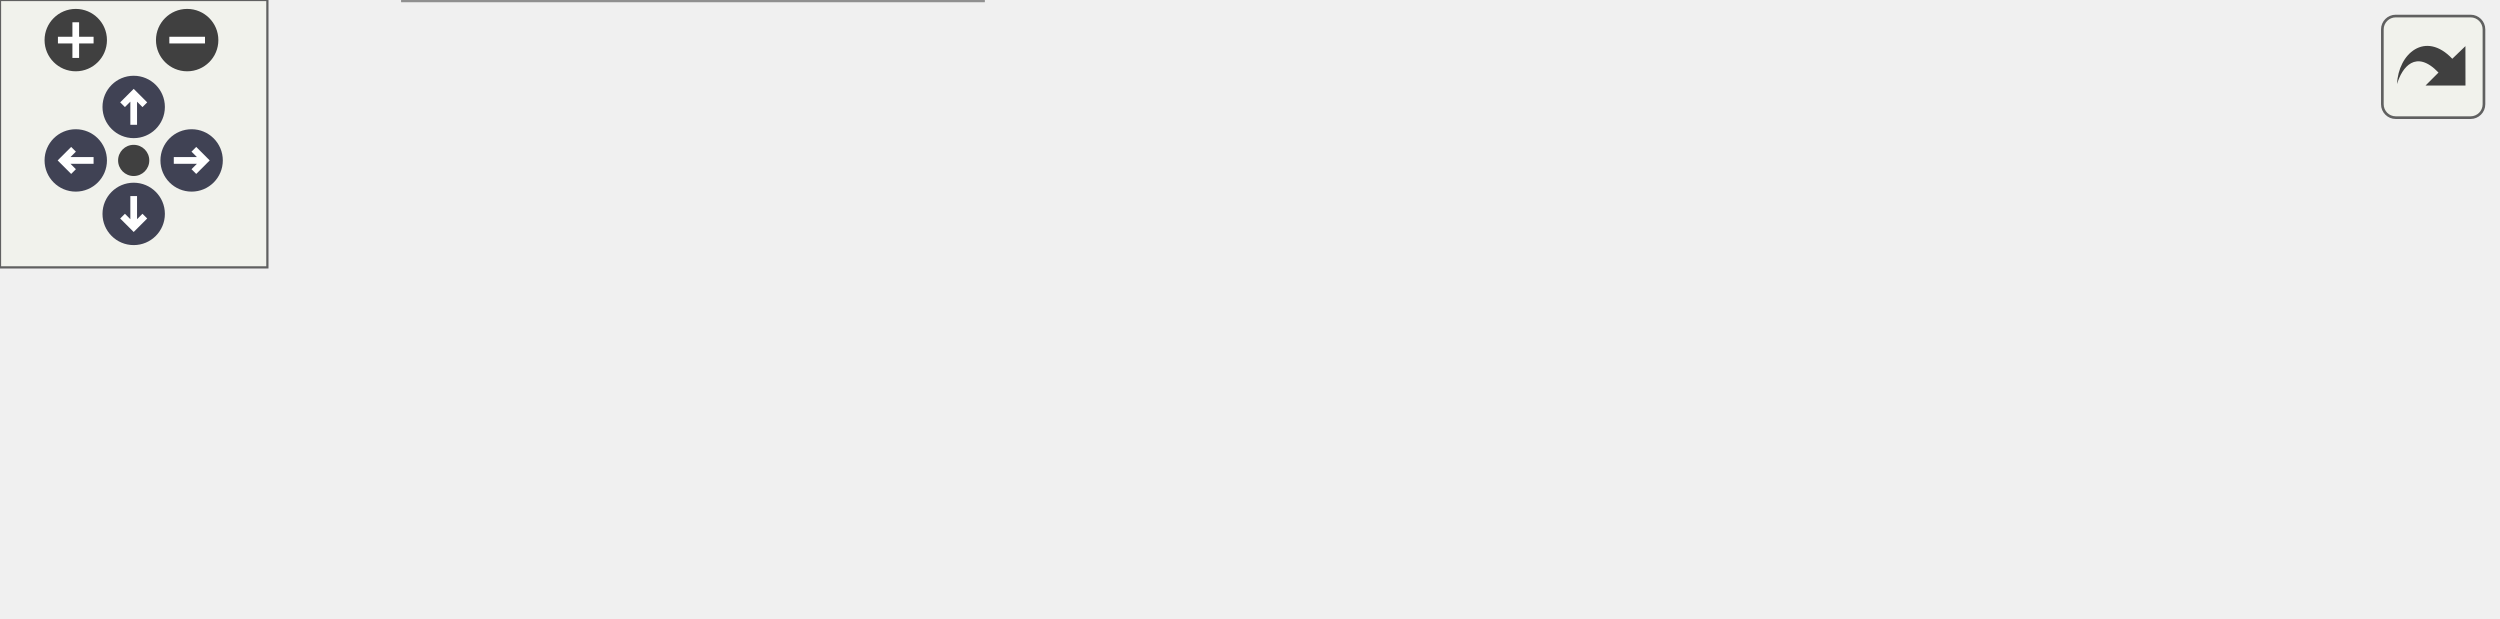
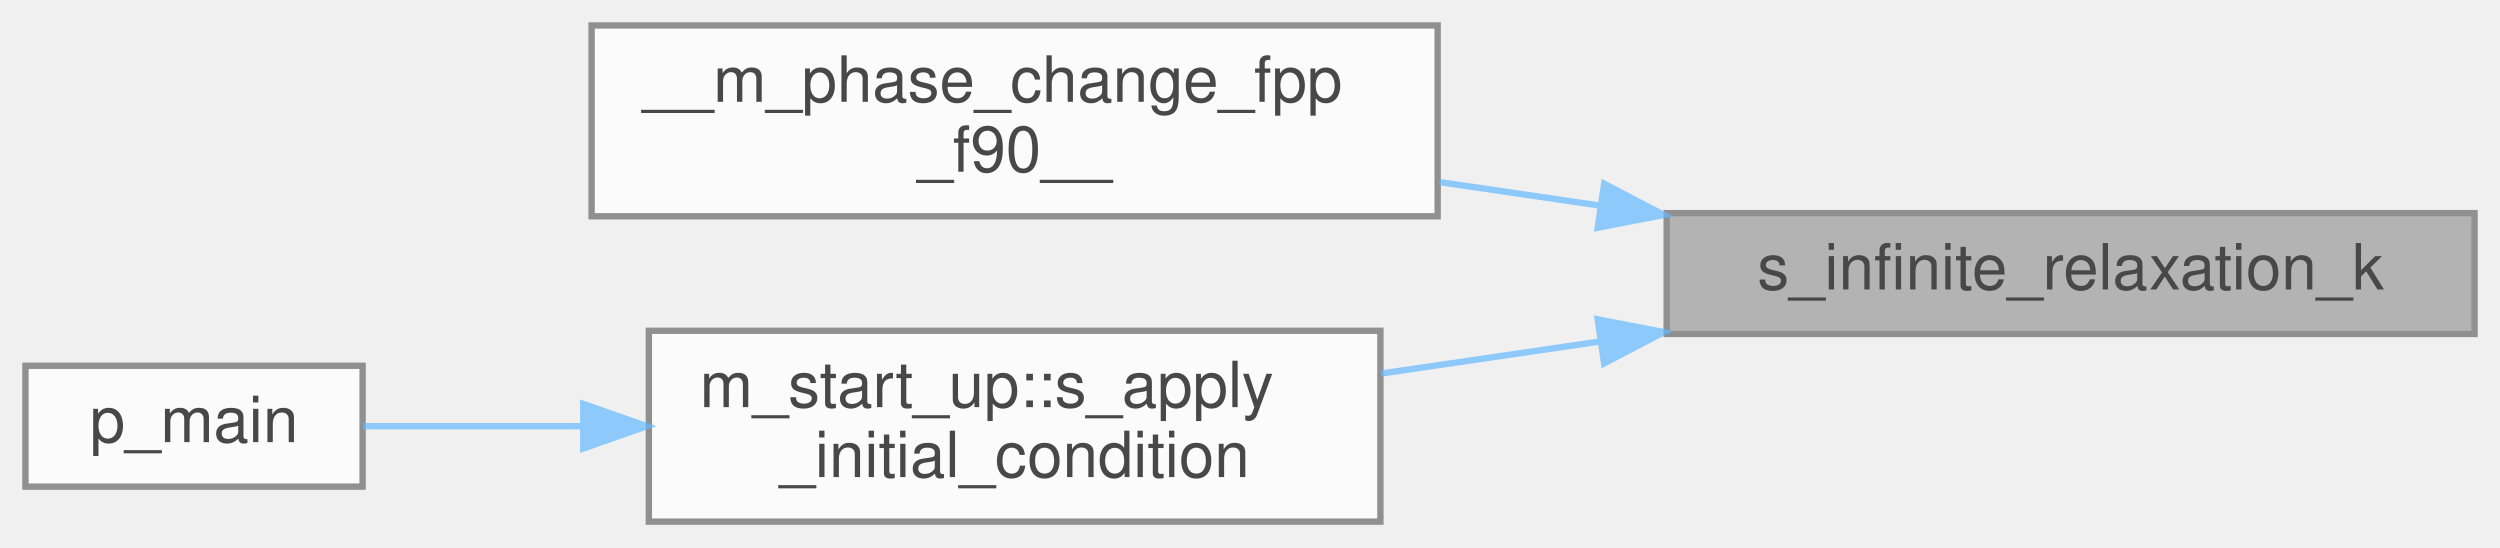
- <svg xmlns="http://www.w3.org/2000/svg" xmlns:xlink="http://www.w3.org/1999/xlink" id="main" version="1.1" xml:space="preserve">
-   <style type="text/css">
+ <svg xmlns="http://www.w3.org/2000/svg" xmlns:xlink="http://www.w3.org/1999/xlink" width="393pt" height="86pt" viewBox="0.00 0.00 393.00 86.00">
+   <svg id="main" version="1.1" xml:space="preserve">
+     <style type="text/css">
.node, .edge {opacity: 0.7;}
.node.selected, .edge.selected {opacity: 1;}
.edge:hover path { stroke: red; }
.edge:hover polygon { stroke: red; fill: red; }
</style>
-   <defs>
-     <circle id="rim" cx="0" cy="0" r="7" />
-     <circle id="rim2" cx="0" cy="0" r="3.5" />
-     <g id="zoomPlus">
-       <use xlink:href="#rim" fill="#404040">
-         <set attributeName="fill" to="#808080" begin="zoomplus.mouseover" end="zoomplus.mouseout" />
-       </use>
-       <path d="M-4,0h8M0,-4v8" fill="none" stroke="white" stroke-width="1.5" pointer-events="none" />
-     </g>
-     <g id="zoomMin">
-       <use xlink:href="#rim" fill="#404040">
-         <set attributeName="fill" to="#808080" begin="zoomminus.mouseover" end="zoomminus.mouseout" />
-       </use>
-       <path d="M-4,0h8" fill="none" stroke="white" stroke-width="1.5" pointer-events="none" />
-     </g>
-     <g id="arrowUp" transform="translate(30 24)">
-       <use xlink:href="#rim" />
-       <path pointer-events="none" fill="none" stroke="white" stroke-width="1.5" d="M0,-3.0v7 M-2.5,-0.5L0,-3.0L2.5,-0.5" />
-     </g>
-     <g id="arrowRight" transform="rotate(90) translate(36 -43)">
-       <use xlink:href="#rim" />
-       <path pointer-events="none" fill="none" stroke="white" stroke-width="1.5" d="M0,-3.0v7 M-2.5,-0.5L0,-3.0L2.5,-0.5" />
-     </g>
-     <g id="arrowDown" transform="rotate(180) translate(-30 -48)">
-       <use xlink:href="#rim" />
-       <path pointer-events="none" fill="none" stroke="white" stroke-width="1.5" d="M0,-3.0v7 M-2.5,-0.5L0,-3.0L2.5,-0.5" />
-     </g>
-     <g id="arrowLeft" transform="rotate(270) translate(-36 17)">
-       <use xlink:href="#rim" />
-       <path pointer-events="none" fill="none" stroke="white" stroke-width="1.5" d="M0,-3.0v7 M-2.5,-0.5L0,-3.0L2.5,-0.5" />
-     </g>
-     <g id="resetDef">
-       <use xlink:href="#rim2" fill="#404040">
-         <set attributeName="fill" to="#808080" begin="reset.mouseover" end="reset.mouseout" />
-       </use>
-     </g>
-   </defs>
-   <svg id="graph" class="graph">
-     <g id="viewport">
-       <g id="Node000001" class="node">
-         <g id="a_Node000001">
-           <a xlink:title="This subroutine is created to activate either the pT- (N fluids) or the pTg-equilibrium (2 fluids for...">
-             <polygon fill="#999999" stroke="#666666" points="560,-50.5 433,-50.5 433,-31.5 560,-31.5 560,-50.5" />
-             <text text-anchor="middle" x="496.5" y="-38.5" font-family="Helvetica,sans-Serif" font-size="10.00">s_infinite_relaxation_k</text>
-           </a>
+     <svg id="graph" class="graph">
+       <g id="graph0" class="graph" transform="scale(1 1) rotate(0) translate(4 82)">
+         <g id="Node000001" class="node">
+           <g id="a_Node000001">
+             <a xlink:title="This subroutine is created to activate either the pT- (N fluids) or the pTg-equilibrium (2 fluids for...">
+               <polygon fill="#999999" stroke="#666666" points="385,-48.5 258,-48.5 258,-29.5 385,-29.5 385,-48.5" />
+               <text text-anchor="middle" x="321.5" y="-36.5" font-family="Helvetica,sans-Serif" font-size="10.00">s_infinite_relaxation_k</text>
+             </a>
+           </g>
+         </g>
+         <g id="Node000002" class="node">
+           <g id="a_Node000002">
+             <a xlink:href="m__phase__change_8fpp_8f90.html#ae587a492aa621ac7170d6b53d585d5d4" target="_top" xlink:title=" ">
+               <polygon fill="white" stroke="#666666" points="222,-78 89,-78 89,-48 222,-48 222,-78" />
+               <text text-anchor="start" x="97" y="-66" font-family="Helvetica,sans-Serif" font-size="10.00">__m_phase_change_fpp</text>
+               <text text-anchor="middle" x="155.5" y="-55" font-family="Helvetica,sans-Serif" font-size="10.00">_f90__</text>
+             </a>
+           </g>
+         </g>
+         <g id="edge1_Node000001_Node000002" class="edge">
+           <g id="a_edge1_Node000001_Node000002">
+             <a xlink:title=" ">
+               <path fill="none" stroke="#63b8ff" d="M247.43,-49.69C239.04,-50.92 230.54,-52.17 222.26,-53.38" />
+               <polygon fill="#63b8ff" stroke="#63b8ff" points="248.17,-53.12 257.56,-48.21 247.16,-46.2 248.17,-53.12" />
+             </a>
+           </g>
+         </g>
+         <g id="Node000003" class="node">
+           <g id="a_Node000003">
+             <a xlink:href="namespacem__start__up.html#abdd3c5dcf76d06086edf11b2df325492" target="_top" xlink:title=" ">
+               <polygon fill="white" stroke="#666666" points="213,-30 98,-30 98,0 213,0 213,-30" />
+               <text text-anchor="start" x="106" y="-18" font-family="Helvetica,sans-Serif" font-size="10.00">m_start_up::s_apply</text>
+               <text text-anchor="middle" x="155.5" y="-7" font-family="Helvetica,sans-Serif" font-size="10.00">_initial_condition</text>
+             </a>
+           </g>
+         </g>
+         <g id="edge2_Node000001_Node000003" class="edge">
+           <g id="a_edge2_Node000001_Node000003">
+             <a xlink:title=" ">
+               <path fill="none" stroke="#63b8ff" d="M247.51,-28.32C235.97,-26.63 224.19,-24.91 213.1,-23.28" />
+               <polygon fill="#63b8ff" stroke="#63b8ff" points="247.16,-31.8 257.56,-29.79 248.17,-24.88 247.16,-31.8" />
+             </a>
+           </g>
+         </g>
+         <g id="Node000004" class="node">
+           <g id="a_Node000004">
+             <a xlink:href="p__main_8f90.html#aeec10ee8e2940c953967da3e374e1579" target="_top" xlink:title="This program takes care of setting up the initial condition and grid data for the multicomponent flow...">
+               <polygon fill="white" stroke="#666666" points="53,-24.5 0,-24.5 0,-5.5 53,-5.5 53,-24.5" />
+               <text text-anchor="middle" x="26.5" y="-12.5" font-family="Helvetica,sans-Serif" font-size="10.00">p_main</text>
+             </a>
+           </g>
+         </g>
+         <g id="edge3_Node000003_Node000004" class="edge">
+           <g id="a_edge3_Node000003_Node000004">
+             <a xlink:title=" ">
+               <path fill="none" stroke="#63b8ff" d="M87.42,-15C75.2,-15 63.16,-15 53.11,-15" />
+               <polygon fill="#63b8ff" stroke="#63b8ff" points="87.69,-18.5 97.69,-15 87.69,-11.5 87.69,-18.5" />
+             </a>
+           </g>
        </g>
      </g>
-       <g id="Node000002" class="node">
-         <g id="a_Node000002">
-           <a xlink:href="m__phase__change_8fpp_8f90.html#ae587a492aa621ac7170d6b53d585d5d4" target="_top" xlink:title=" ">
-             <polygon fill="white" stroke="#666666" points="222,-78 89,-78 89,-48 222,-48 222,-78" />
-             <text text-anchor="start" x="97" y="-66" font-family="Helvetica,sans-Serif" font-size="10.00">__m_phase_change_fpp</text>
-             <text text-anchor="middle" x="155.5" y="-55" font-family="Helvetica,sans-Serif" font-size="10.00">_f90__</text>
-           </a>
-         </g>
-       </g>
-       <g id="edge1_Node000001_Node000002" class="edge">
-         <g id="a_edge1_Node000001_Node000002">
-           <a xlink:title=" ">
-             <path fill="none" stroke="#63b8ff" d="M422.84,-45.72C363.29,-49.58 279.74,-55 222.18,-58.74" />
-             <polygon fill="#63b8ff" stroke="#63b8ff" points="423.17,-49.2 432.93,-45.06 422.72,-42.22 423.17,-49.2" />
-           </a>
-         </g>
-       </g>
-       <g id="Node000003" class="node">
-         <g id="a_Node000003">
-           <a xlink:href="m__phase__change_8fpp_8f90.html#a14fb0d0271f50c4373b2f17b8e88a770" target="_top" xlink:title="The purpose of this subroutine is to initialize the phase change module by setting the parameters nee...">
-             <polygon fill="white" stroke="#666666" points="397,-35 258,-35 258,-5 397,-5 397,-35" />
-             <text text-anchor="start" x="266" y="-23" font-family="Helvetica,sans-Serif" font-size="10.00">s_initialize_phasechange</text>
-             <text text-anchor="middle" x="327.5" y="-12" font-family="Helvetica,sans-Serif" font-size="10.00">_module</text>
-           </a>
-         </g>
-       </g>
-       <g id="edge2_Node000001_Node000003" class="edge">
-         <g id="a_edge2_Node000001_Node000003">
-           <a xlink:title=" ">
-             <path fill="none" stroke="#63b8ff" d="M422.89,-31.87C414.33,-30.79 405.61,-29.7 397.11,-28.63" />
-             <polygon fill="#63b8ff" stroke="#63b8ff" points="422.48,-35.35 432.84,-33.12 423.36,-28.4 422.48,-35.35" />
-           </a>
-         </g>
-       </g>
-       <g id="edge3_Node000003_Node000002" class="edge">
-         <g id="a_edge3_Node000003_Node000002">
-           <a xlink:title=" ">
-             <path fill="none" stroke="#63b8ff" d="M257.19,-37.53C243.5,-40.99 229.25,-44.6 215.92,-47.97" />
-             <polygon fill="#63b8ff" stroke="#63b8ff" points="258.21,-40.88 267.04,-35.04 256.49,-34.1 258.21,-40.88" />
-           </a>
-         </g>
-       </g>
-       <g id="Node000004" class="node">
-         <g id="a_Node000004">
-           <a xlink:href="namespacem__start__up.html#a3745654d013067a8c4fd89f50598674c" target="_top" xlink:title=" ">
-             <polygon fill="white" stroke="#666666" points="220.5,-30 90.5,-30 90.5,0 220.5,0 220.5,-30" />
-             <text text-anchor="start" x="98.5" y="-18" font-family="Helvetica,sans-Serif" font-size="10.00">m_start_up::s_initialize</text>
-             <text text-anchor="middle" x="155.5" y="-7" font-family="Helvetica,sans-Serif" font-size="10.00">_modules</text>
-           </a>
-         </g>
-       </g>
-       <g id="edge4_Node000003_Node000004" class="edge">
-         <g id="a_edge4_Node000003_Node000004">
-           <a xlink:title=" ">
-             <path fill="none" stroke="#63b8ff" d="M247.71,-17.68C238.67,-17.42 229.55,-17.15 220.73,-16.89" />
-             <polygon fill="#63b8ff" stroke="#63b8ff" points="247.75,-21.19 257.84,-17.98 247.95,-14.19 247.75,-21.19" />
-           </a>
-         </g>
-       </g>
-       <g id="Node000005" class="node">
-         <g id="a_Node000005">
-           <a xlink:href="p__main_8f90.html#aeec10ee8e2940c953967da3e374e1579" target="_top" xlink:title="This program takes care of setting up the initial condition and grid data for the multicomponent flow...">
-             <polygon fill="white" stroke="#666666" points="53,-24.5 0,-24.5 0,-5.5 53,-5.5 53,-24.5" />
-             <text text-anchor="middle" x="26.5" y="-12.5" font-family="Helvetica,sans-Serif" font-size="10.00">p_main</text>
-           </a>
-         </g>
-       </g>
-       <g id="edge5_Node000004_Node000005" class="edge">
-         <g id="a_edge5_Node000004_Node000005">
-           <a xlink:title=" ">
-             <path fill="none" stroke="#63b8ff" d="M80.12,-15C70.48,-15 61.18,-15 53.15,-15" />
-             <polygon fill="#63b8ff" stroke="#63b8ff" points="80.26,-18.5 90.26,-15 80.26,-11.5 80.26,-18.5" />
-           </a>
-         </g>
-       </g>
-     </g>
-   </svg>
-   <g id="navigator" transform="translate(0 0)" fill="#404254">
-     <rect fill="#f2f5e9" fill-opacity="0.5" stroke="#606060" stroke-width=".5" x="0" y="0" width="60" height="60" />
-     <use id="zoomplus" xlink:href="#zoomPlus" x="17" y="9" />
-     <use id="zoomminus" xlink:href="#zoomMin" x="42" y="9" />
-     <use id="reset" xlink:href="#resetDef" x="30" y="36" />
-     <use id="arrowup" xlink:href="#arrowUp" x="0" y="0" />
-     <use id="arrowright" xlink:href="#arrowRight" x="0" y="0" />
-     <use id="arrowdown" xlink:href="#arrowDown" x="0" y="0" />
-     <use id="arrowleft" xlink:href="#arrowLeft" x="0" y="0" />
-   </g>
-   <svg viewBox="0 0 15 15" width="100%" height="30px" preserveAspectRatio="xMaxYMin meet">
-     <g id="arrow_out" transform="scale(0.3 0.3)">
-       <a xlink:href="m__phase__change_8fpp_8f90_ab0612220c96671498ca9877e1c00a639_icgraph_org.svg" target="_base">
-         <rect id="button" ry="5" rx="5" y="6" x="6" height="38" width="38" fill="#f2f5e9" fill-opacity="0.5" stroke="#606060" stroke-width="1.0" />
-         <path id="arrow" d="M 11.5,31.437 C 11.94,20.098 22.043,11.323 32.159,21.979 L 37.069,17.246 C 37.069,17.246 37.088,32 37.088,32 L 22.16,31.978 C 22.16,31.978 26.998,27.14 26.998,27.14 C 18.529,18.264 13.292,25.23 11.5,31.437 z" style="fill:#404040;" />
-       </a>
-     </g>
+     </svg>
  </svg>
  <style type="text/css">

[data-mouse-over-selected='false'] { opacity: 0.7; }
[data-mouse-over-selected='true']  { opacity: 1.0; }

</style>
</svg>
